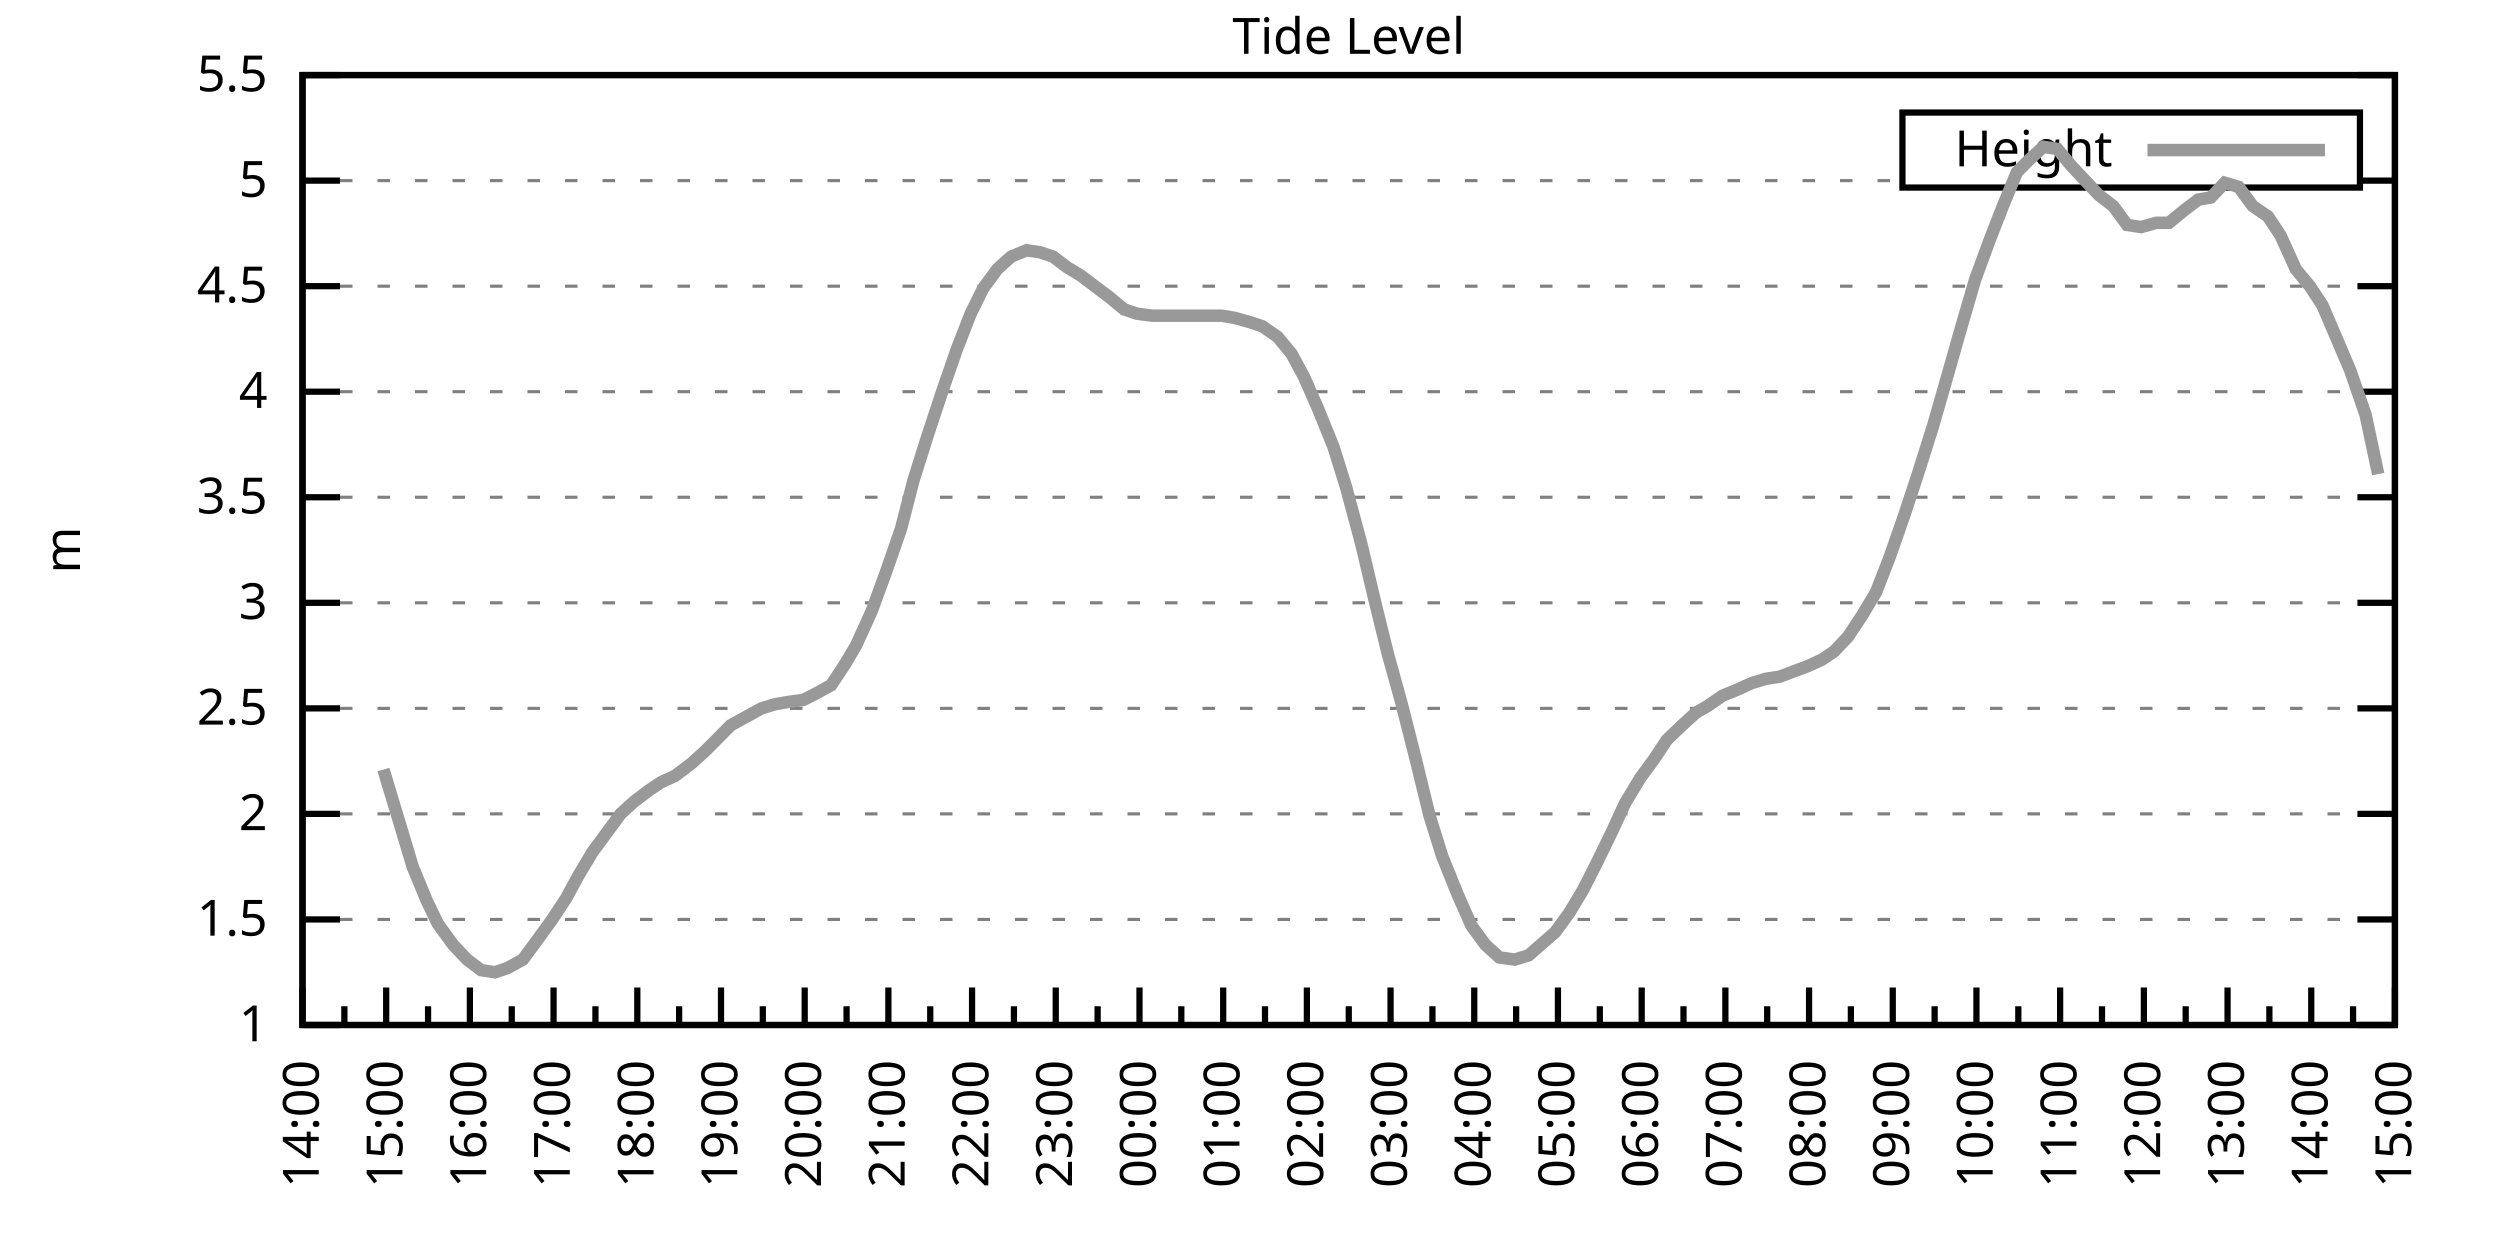
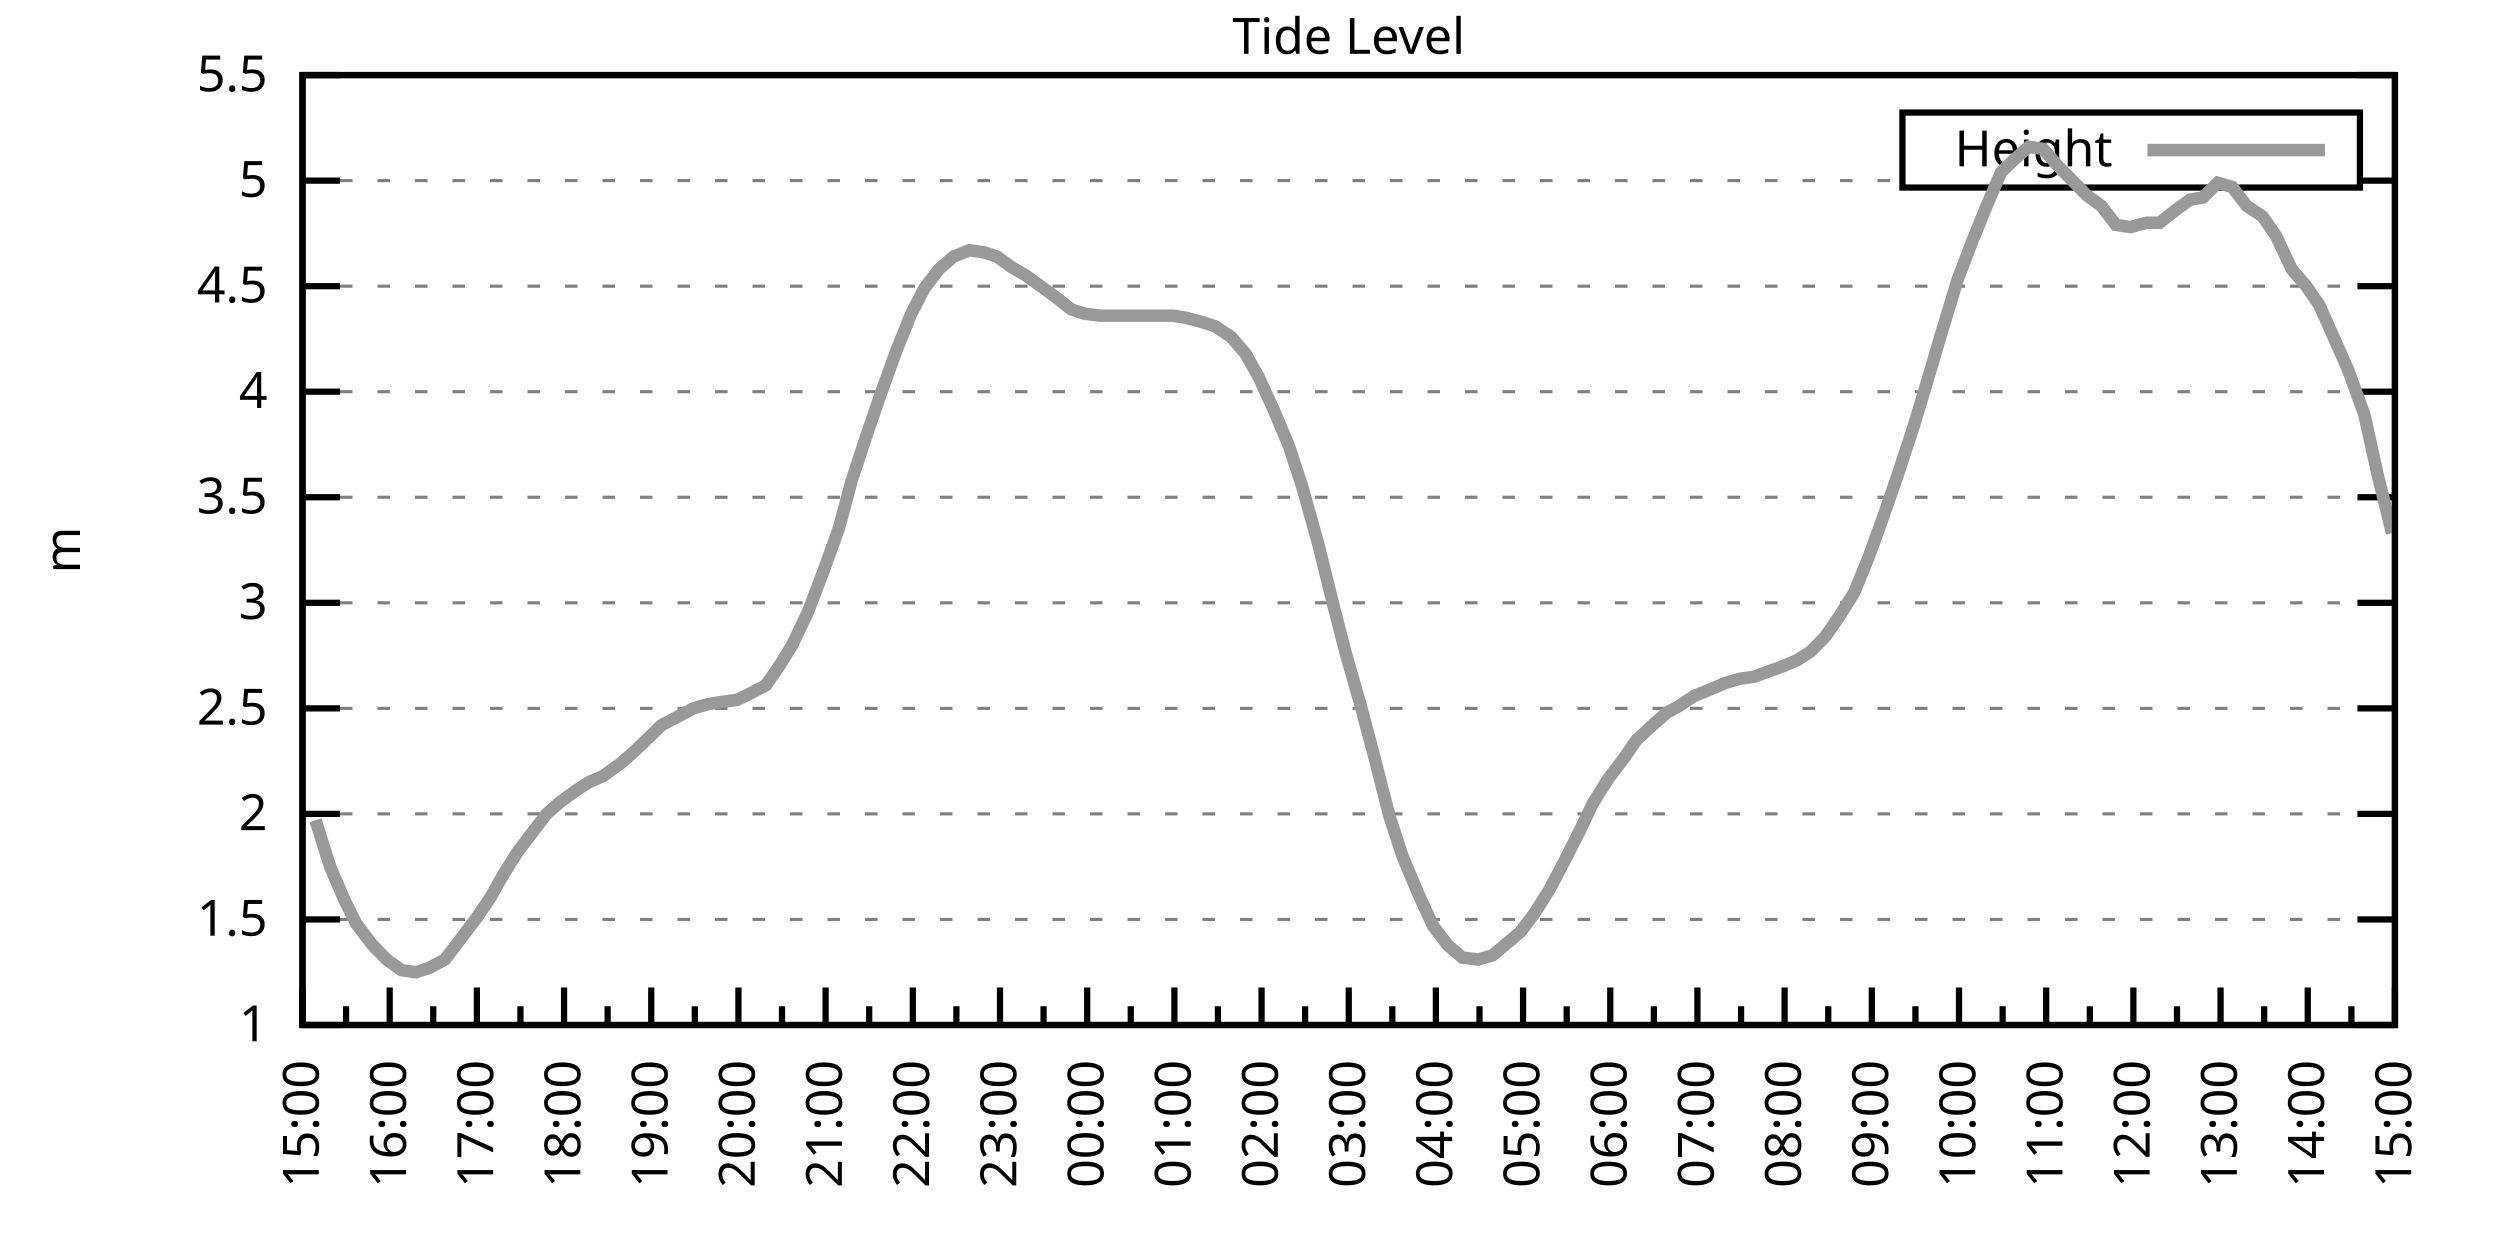
<svg xmlns="http://www.w3.org/2000/svg" xmlns:xlink="http://www.w3.org/1999/xlink" width="400" height="200" viewBox="0 0 400 200">
  <g id="gnuplot_canvas">
    <rect x="0" y="0" width="400" height="200" fill="none" />
    <defs>
      <circle id="gpDot" r="0.5" stroke-width="0.5" stroke="currentColor" />
      <path id="gpPt0" stroke-width="0.333" stroke="currentColor" d="M-1,0 h2 M0,-1 v2" />
      <path id="gpPt1" stroke-width="0.333" stroke="currentColor" d="M-1,-1 L1,1 M1,-1 L-1,1" />
      <path id="gpPt2" stroke-width="0.333" stroke="currentColor" d="M-1,0 L1,0 M0,-1 L0,1 M-1,-1 L1,1 M-1,1 L1,-1" />
      <rect id="gpPt3" stroke-width="0.333" stroke="currentColor" x="-1" y="-1" width="2" height="2" />
      <rect id="gpPt4" stroke-width="0.333" stroke="currentColor" fill="currentColor" x="-1" y="-1" width="2" height="2" />
      <circle id="gpPt5" stroke-width="0.333" stroke="currentColor" cx="0" cy="0" r="1" />
      <use xlink:href="#gpPt5" id="gpPt6" fill="currentColor" stroke="none" />
      <path id="gpPt7" stroke-width="0.333" stroke="currentColor" d="M0,-1.33 L-1.33,0.67 L1.33,0.67 z" />
      <use xlink:href="#gpPt7" id="gpPt8" fill="currentColor" stroke="none" />
      <use xlink:href="#gpPt7" id="gpPt9" stroke="currentColor" transform="rotate(180)" />
      <use xlink:href="#gpPt9" id="gpPt10" fill="currentColor" stroke="none" />
      <use xlink:href="#gpPt3" id="gpPt11" stroke="currentColor" transform="rotate(45)" />
      <use xlink:href="#gpPt11" id="gpPt12" fill="currentColor" stroke="none" />
      <path id="gpPt13" stroke-width="0.333" stroke="currentColor" d="M0,1.330 L1.265,0.411 L0.782,-1.067 L-0.782,-1.076 L-1.265,0.411 z" />
      <use xlink:href="#gpPt13" id="gpPt14" fill="currentColor" stroke="none" />
      <filter id="textbox" filterUnits="objectBoundingBox" x="0" y="0" height="1" width="1">
        <feFlood flood-color="white" flood-opacity="1" result="bgnd" />
        <feComposite in="SourceGraphic" in2="bgnd" operator="atop" />
      </filter>
      <filter id="greybox" filterUnits="objectBoundingBox" x="0" y="0" height="1" width="1">
        <feFlood flood-color="lightgrey" flood-opacity="1" result="grey" />
        <feComposite in="SourceGraphic" in2="grey" operator="atop" />
      </filter>
    </defs>
    <g fill="none" color="white" stroke="currentColor" stroke-width="1.00" stroke-linecap="butt" stroke-linejoin="miter">
</g>
    <g fill="none" color="black" stroke="currentColor" stroke-width="1.00" stroke-linecap="butt" stroke-linejoin="miter">
      <g stroke="none" shape-rendering="crispEdges">
        <polygon fill="rgb(255, 255, 255)" points="48.40,164.00 383.18,164.00 383.18,12.02 48.40,12.02 " />
      </g>
    </g>
    <g fill="none" color="black" stroke="currentColor" stroke-width="1.00" stroke-linecap="butt" stroke-linejoin="miter">
</g>
    <g fill="none" color="black" stroke="black" stroke-width="0.50" stroke-linecap="butt" stroke-linejoin="miter">
</g>
    <g fill="none" color="gray" stroke="currentColor" stroke-width="0.50" stroke-linecap="butt" stroke-linejoin="miter">
      <path stroke="gray" stroke-dasharray="2,4" class="gridline" d="M48.40,164.00 L383.19,164.00  " />
    </g>
    <g fill="none" color="gray" stroke="gray" stroke-width="1.00" stroke-linecap="butt" stroke-linejoin="miter">
</g>
    <g fill="none" color="black" stroke="currentColor" stroke-width="1.00" stroke-linecap="butt" stroke-linejoin="miter">
      <path stroke="black" d="M48.40,164.00 L54.40,164.00 M383.19,164.00 L377.19,164.00  " />
      <g transform="translate(42.80,166.60)" stroke="none" fill="black" font-family="Sans" font-size="8.00" text-anchor="end">
        <text>
          <tspan font-family="Sans"> 1</tspan>
        </text>
      </g>
    </g>
    <g fill="none" color="black" stroke="currentColor" stroke-width="1.00" stroke-linecap="butt" stroke-linejoin="miter">
</g>
    <g fill="none" color="black" stroke="black" stroke-width="0.50" stroke-linecap="butt" stroke-linejoin="miter">
</g>
    <g fill="none" color="gray" stroke="currentColor" stroke-width="0.50" stroke-linecap="butt" stroke-linejoin="miter">
      <path stroke="gray" stroke-dasharray="2,4" class="gridline" d="M48.40,147.11 L383.19,147.11  " />
    </g>
    <g fill="none" color="gray" stroke="gray" stroke-width="1.00" stroke-linecap="butt" stroke-linejoin="miter">
</g>
    <g fill="none" color="black" stroke="currentColor" stroke-width="1.00" stroke-linecap="butt" stroke-linejoin="miter">
      <path stroke="black" d="M48.40,147.11 L54.40,147.11 M383.19,147.11 L377.19,147.11  " />
      <g transform="translate(42.80,149.71)" stroke="none" fill="black" font-family="Sans" font-size="8.00" text-anchor="end">
        <text>
          <tspan font-family="Sans"> 1.5</tspan>
        </text>
      </g>
    </g>
    <g fill="none" color="black" stroke="currentColor" stroke-width="1.00" stroke-linecap="butt" stroke-linejoin="miter">
</g>
    <g fill="none" color="black" stroke="black" stroke-width="0.50" stroke-linecap="butt" stroke-linejoin="miter">
</g>
    <g fill="none" color="gray" stroke="currentColor" stroke-width="0.50" stroke-linecap="butt" stroke-linejoin="miter">
      <path stroke="gray" stroke-dasharray="2,4" class="gridline" d="M48.40,130.22 L383.19,130.22  " />
    </g>
    <g fill="none" color="gray" stroke="gray" stroke-width="1.00" stroke-linecap="butt" stroke-linejoin="miter">
</g>
    <g fill="none" color="black" stroke="currentColor" stroke-width="1.00" stroke-linecap="butt" stroke-linejoin="miter">
      <path stroke="black" d="M48.40,130.22 L54.40,130.22 M383.19,130.22 L377.19,130.22  " />
      <g transform="translate(42.80,132.82)" stroke="none" fill="black" font-family="Sans" font-size="8.00" text-anchor="end">
        <text>
          <tspan font-family="Sans"> 2</tspan>
        </text>
      </g>
    </g>
    <g fill="none" color="black" stroke="currentColor" stroke-width="1.00" stroke-linecap="butt" stroke-linejoin="miter">
</g>
    <g fill="none" color="black" stroke="black" stroke-width="0.50" stroke-linecap="butt" stroke-linejoin="miter">
</g>
    <g fill="none" color="gray" stroke="currentColor" stroke-width="0.50" stroke-linecap="butt" stroke-linejoin="miter">
      <path stroke="gray" stroke-dasharray="2,4" class="gridline" d="M48.40,113.34 L383.19,113.34  " />
    </g>
    <g fill="none" color="gray" stroke="gray" stroke-width="1.00" stroke-linecap="butt" stroke-linejoin="miter">
</g>
    <g fill="none" color="black" stroke="currentColor" stroke-width="1.00" stroke-linecap="butt" stroke-linejoin="miter">
      <path stroke="black" d="M48.40,113.34 L54.40,113.34 M383.19,113.34 L377.19,113.34  " />
      <g transform="translate(42.80,115.94)" stroke="none" fill="black" font-family="Sans" font-size="8.00" text-anchor="end">
        <text>
          <tspan font-family="Sans"> 2.5</tspan>
        </text>
      </g>
    </g>
    <g fill="none" color="black" stroke="currentColor" stroke-width="1.00" stroke-linecap="butt" stroke-linejoin="miter">
</g>
    <g fill="none" color="black" stroke="black" stroke-width="0.50" stroke-linecap="butt" stroke-linejoin="miter">
</g>
    <g fill="none" color="gray" stroke="currentColor" stroke-width="0.50" stroke-linecap="butt" stroke-linejoin="miter">
      <path stroke="gray" stroke-dasharray="2,4" class="gridline" d="M48.40,96.45 L383.19,96.45  " />
    </g>
    <g fill="none" color="gray" stroke="gray" stroke-width="1.00" stroke-linecap="butt" stroke-linejoin="miter">
</g>
    <g fill="none" color="black" stroke="currentColor" stroke-width="1.00" stroke-linecap="butt" stroke-linejoin="miter">
      <path stroke="black" d="M48.40,96.45 L54.40,96.45 M383.19,96.45 L377.19,96.45  " />
      <g transform="translate(42.80,99.05)" stroke="none" fill="black" font-family="Sans" font-size="8.00" text-anchor="end">
        <text>
          <tspan font-family="Sans"> 3</tspan>
        </text>
      </g>
    </g>
    <g fill="none" color="black" stroke="currentColor" stroke-width="1.00" stroke-linecap="butt" stroke-linejoin="miter">
</g>
    <g fill="none" color="black" stroke="black" stroke-width="0.50" stroke-linecap="butt" stroke-linejoin="miter">
</g>
    <g fill="none" color="gray" stroke="currentColor" stroke-width="0.50" stroke-linecap="butt" stroke-linejoin="miter">
      <path stroke="gray" stroke-dasharray="2,4" class="gridline" d="M48.40,79.56 L383.19,79.56  " />
    </g>
    <g fill="none" color="gray" stroke="gray" stroke-width="1.00" stroke-linecap="butt" stroke-linejoin="miter">
</g>
    <g fill="none" color="black" stroke="currentColor" stroke-width="1.00" stroke-linecap="butt" stroke-linejoin="miter">
      <path stroke="black" d="M48.40,79.56 L54.40,79.56 M383.19,79.56 L377.19,79.56  " />
      <g transform="translate(42.80,82.16)" stroke="none" fill="black" font-family="Sans" font-size="8.00" text-anchor="end">
        <text>
          <tspan font-family="Sans"> 3.5</tspan>
        </text>
      </g>
    </g>
    <g fill="none" color="black" stroke="currentColor" stroke-width="1.00" stroke-linecap="butt" stroke-linejoin="miter">
</g>
    <g fill="none" color="black" stroke="black" stroke-width="0.50" stroke-linecap="butt" stroke-linejoin="miter">
</g>
    <g fill="none" color="gray" stroke="currentColor" stroke-width="0.50" stroke-linecap="butt" stroke-linejoin="miter">
      <path stroke="gray" stroke-dasharray="2,4" class="gridline" d="M48.40,62.67 L383.19,62.67  " />
    </g>
    <g fill="none" color="gray" stroke="gray" stroke-width="1.00" stroke-linecap="butt" stroke-linejoin="miter">
</g>
    <g fill="none" color="black" stroke="currentColor" stroke-width="1.00" stroke-linecap="butt" stroke-linejoin="miter">
      <path stroke="black" d="M48.40,62.67 L54.40,62.67 M383.19,62.67 L377.19,62.67  " />
      <g transform="translate(42.80,65.27)" stroke="none" fill="black" font-family="Sans" font-size="8.00" text-anchor="end">
        <text>
          <tspan font-family="Sans"> 4</tspan>
        </text>
      </g>
    </g>
    <g fill="none" color="black" stroke="currentColor" stroke-width="1.00" stroke-linecap="butt" stroke-linejoin="miter">
</g>
    <g fill="none" color="black" stroke="black" stroke-width="0.50" stroke-linecap="butt" stroke-linejoin="miter">
</g>
    <g fill="none" color="gray" stroke="currentColor" stroke-width="0.50" stroke-linecap="butt" stroke-linejoin="miter">
      <path stroke="gray" stroke-dasharray="2,4" class="gridline" d="M48.40,45.79 L383.19,45.79  " />
    </g>
    <g fill="none" color="gray" stroke="gray" stroke-width="1.00" stroke-linecap="butt" stroke-linejoin="miter">
</g>
    <g fill="none" color="black" stroke="currentColor" stroke-width="1.00" stroke-linecap="butt" stroke-linejoin="miter">
      <path stroke="black" d="M48.40,45.79 L54.40,45.79 M383.19,45.79 L377.19,45.79  " />
      <g transform="translate(42.80,48.39)" stroke="none" fill="black" font-family="Sans" font-size="8.00" text-anchor="end">
        <text>
          <tspan font-family="Sans"> 4.5</tspan>
        </text>
      </g>
    </g>
    <g fill="none" color="black" stroke="currentColor" stroke-width="1.00" stroke-linecap="butt" stroke-linejoin="miter">
</g>
    <g fill="none" color="black" stroke="black" stroke-width="0.50" stroke-linecap="butt" stroke-linejoin="miter">
</g>
    <g fill="none" color="gray" stroke="currentColor" stroke-width="0.50" stroke-linecap="butt" stroke-linejoin="miter">
      <path stroke="gray" stroke-dasharray="2,4" class="gridline" d="M48.40,28.90 L304.39,28.90 M377.59,28.90 L383.19,28.90  " />
    </g>
    <g fill="none" color="gray" stroke="gray" stroke-width="1.00" stroke-linecap="butt" stroke-linejoin="miter">
</g>
    <g fill="none" color="black" stroke="currentColor" stroke-width="1.00" stroke-linecap="butt" stroke-linejoin="miter">
      <path stroke="black" d="M48.40,28.90 L54.40,28.90 M383.19,28.90 L377.19,28.90  " />
      <g transform="translate(42.80,31.50)" stroke="none" fill="black" font-family="Sans" font-size="8.00" text-anchor="end">
        <text>
          <tspan font-family="Sans"> 5</tspan>
        </text>
      </g>
    </g>
    <g fill="none" color="black" stroke="currentColor" stroke-width="1.00" stroke-linecap="butt" stroke-linejoin="miter">
</g>
    <g fill="none" color="black" stroke="black" stroke-width="0.50" stroke-linecap="butt" stroke-linejoin="miter">
</g>
    <g fill="none" color="gray" stroke="currentColor" stroke-width="0.50" stroke-linecap="butt" stroke-linejoin="miter">
      <path stroke="gray" stroke-dasharray="2,4" class="gridline" d="M48.40,12.01 L383.19,12.01  " />
    </g>
    <g fill="none" color="gray" stroke="gray" stroke-width="1.00" stroke-linecap="butt" stroke-linejoin="miter">
</g>
    <g fill="none" color="black" stroke="currentColor" stroke-width="1.00" stroke-linecap="butt" stroke-linejoin="miter">
      <path stroke="black" d="M48.40,12.01 L54.40,12.01 M383.19,12.01 L377.19,12.01  " />
      <g transform="translate(42.80,14.61)" stroke="none" fill="black" font-family="Sans" font-size="8.00" text-anchor="end">
        <text>
          <tspan font-family="Sans"> 5.5</tspan>
        </text>
      </g>
    </g>
    <g fill="none" color="black" stroke="currentColor" stroke-width="1.00" stroke-linecap="butt" stroke-linejoin="miter">
      <path stroke="black" d="M48.40,164.00 L48.40,158.00  " />
      <g transform="translate(51.00,169.60) rotate(270)" stroke="none" fill="black" font-family="Sans" font-size="8.00" text-anchor="end">
        <text>
+           <tspan font-family="Sans">15:00</tspan>
+         </text>
+       </g>
+     </g>
+     <g fill="none" color="black" stroke="currentColor" stroke-width="1.00" stroke-linecap="butt" stroke-linejoin="miter">
+       <path stroke="black" d="M55.37,164.00 L55.37,161.00 M62.35,164.00 L62.35,158.00  " />
+       <g transform="translate(64.95,169.60) rotate(270)" stroke="none" fill="black" font-family="Sans" font-size="8.00" text-anchor="end">
+         <text>
+           <tspan font-family="Sans">16:00</tspan>
+         </text>
+       </g>
+     </g>
+     <g fill="none" color="black" stroke="currentColor" stroke-width="1.00" stroke-linecap="butt" stroke-linejoin="miter">
+       <path stroke="black" d="M69.32,164.00 L69.32,161.00 M76.30,164.00 L76.30,158.00  " />
+       <g transform="translate(78.90,169.60) rotate(270)" stroke="none" fill="black" font-family="Sans" font-size="8.00" text-anchor="end">
+         <text>
+           <tspan font-family="Sans">17:00</tspan>
+         </text>
+       </g>
+     </g>
+     <g fill="none" color="black" stroke="currentColor" stroke-width="1.00" stroke-linecap="butt" stroke-linejoin="miter">
+       <path stroke="black" d="M83.27,164.00 L83.27,161.00 M90.25,164.00 L90.25,158.00  " />
+       <g transform="translate(92.85,169.60) rotate(270)" stroke="none" fill="black" font-family="Sans" font-size="8.00" text-anchor="end">
+         <text>
+           <tspan font-family="Sans">18:00</tspan>
+         </text>
+       </g>
+     </g>
+     <g fill="none" color="black" stroke="currentColor" stroke-width="1.00" stroke-linecap="butt" stroke-linejoin="miter">
+       <path stroke="black" d="M97.22,164.00 L97.22,161.00 M104.20,164.00 L104.20,158.00  " />
+       <g transform="translate(106.80,169.60) rotate(270)" stroke="none" fill="black" font-family="Sans" font-size="8.00" text-anchor="end">
+         <text>
+           <tspan font-family="Sans">19:00</tspan>
+         </text>
+       </g>
+     </g>
+     <g fill="none" color="black" stroke="currentColor" stroke-width="1.00" stroke-linecap="butt" stroke-linejoin="miter">
+       <path stroke="black" d="M111.17,164.00 L111.17,161.00 M118.15,164.00 L118.15,158.00  " />
+       <g transform="translate(120.75,169.60) rotate(270)" stroke="none" fill="black" font-family="Sans" font-size="8.00" text-anchor="end">
+         <text>
+           <tspan font-family="Sans">20:00</tspan>
+         </text>
+       </g>
+     </g>
+     <g fill="none" color="black" stroke="currentColor" stroke-width="1.00" stroke-linecap="butt" stroke-linejoin="miter">
+       <path stroke="black" d="M125.12,164.00 L125.12,161.00 M132.10,164.00 L132.10,158.00  " />
+       <g transform="translate(134.70,169.60) rotate(270)" stroke="none" fill="black" font-family="Sans" font-size="8.00" text-anchor="end">
+         <text>
+           <tspan font-family="Sans">21:00</tspan>
+         </text>
+       </g>
+     </g>
+     <g fill="none" color="black" stroke="currentColor" stroke-width="1.00" stroke-linecap="butt" stroke-linejoin="miter">
+       <path stroke="black" d="M139.07,164.00 L139.07,161.00 M146.05,164.00 L146.05,158.00  " />
+       <g transform="translate(148.65,169.60) rotate(270)" stroke="none" fill="black" font-family="Sans" font-size="8.00" text-anchor="end">
+         <text>
+           <tspan font-family="Sans">22:00</tspan>
+         </text>
+       </g>
+     </g>
+     <g fill="none" color="black" stroke="currentColor" stroke-width="1.00" stroke-linecap="butt" stroke-linejoin="miter">
+       <path stroke="black" d="M153.02,164.00 L153.02,161.00 M160.00,164.00 L160.00,158.00  " />
+       <g transform="translate(162.60,169.60) rotate(270)" stroke="none" fill="black" font-family="Sans" font-size="8.00" text-anchor="end">
+         <text>
+           <tspan font-family="Sans">23:00</tspan>
+         </text>
+       </g>
+     </g>
+     <g fill="none" color="black" stroke="currentColor" stroke-width="1.00" stroke-linecap="butt" stroke-linejoin="miter">
+       <path stroke="black" d="M166.97,164.00 L166.97,161.00 M173.95,164.00 L173.95,158.00  " />
+       <g transform="translate(176.55,169.60) rotate(270)" stroke="none" fill="black" font-family="Sans" font-size="8.00" text-anchor="end">
+         <text>
+           <tspan font-family="Sans">00:00</tspan>
+         </text>
+       </g>
+     </g>
+     <g fill="none" color="black" stroke="currentColor" stroke-width="1.00" stroke-linecap="butt" stroke-linejoin="miter">
+       <path stroke="black" d="M180.92,164.00 L180.92,161.00 M187.90,164.00 L187.90,158.00  " />
+       <g transform="translate(190.50,169.60) rotate(270)" stroke="none" fill="black" font-family="Sans" font-size="8.00" text-anchor="end">
+         <text>
+           <tspan font-family="Sans">01:00</tspan>
+         </text>
+       </g>
+     </g>
+     <g fill="none" color="black" stroke="currentColor" stroke-width="1.00" stroke-linecap="butt" stroke-linejoin="miter">
+       <path stroke="black" d="M194.87,164.00 L194.87,161.00 M201.85,164.00 L201.85,158.00  " />
+       <g transform="translate(204.45,169.60) rotate(270)" stroke="none" fill="black" font-family="Sans" font-size="8.00" text-anchor="end">
+         <text>
+           <tspan font-family="Sans">02:00</tspan>
+         </text>
+       </g>
+     </g>
+     <g fill="none" color="black" stroke="currentColor" stroke-width="1.00" stroke-linecap="butt" stroke-linejoin="miter">
+       <path stroke="black" d="M208.82,164.00 L208.82,161.00 M215.80,164.00 L215.80,158.00  " />
+       <g transform="translate(218.40,169.60) rotate(270)" stroke="none" fill="black" font-family="Sans" font-size="8.00" text-anchor="end">
+         <text>
+           <tspan font-family="Sans">03:00</tspan>
+         </text>
+       </g>
+     </g>
+     <g fill="none" color="black" stroke="currentColor" stroke-width="1.00" stroke-linecap="butt" stroke-linejoin="miter">
+       <path stroke="black" d="M222.77,164.00 L222.77,161.00 M229.74,164.00 L229.74,158.00  " />
+       <g transform="translate(232.34,169.60) rotate(270)" stroke="none" fill="black" font-family="Sans" font-size="8.00" text-anchor="end">
+         <text>
+           <tspan font-family="Sans">04:00</tspan>
+         </text>
+       </g>
+     </g>
+     <g fill="none" color="black" stroke="currentColor" stroke-width="1.00" stroke-linecap="butt" stroke-linejoin="miter">
+       <path stroke="black" d="M236.72,164.00 L236.72,161.00 M243.69,164.00 L243.69,158.00  " />
+       <g transform="translate(246.29,169.60) rotate(270)" stroke="none" fill="black" font-family="Sans" font-size="8.00" text-anchor="end">
+         <text>
+           <tspan font-family="Sans">05:00</tspan>
+         </text>
+       </g>
+     </g>
+     <g fill="none" color="black" stroke="currentColor" stroke-width="1.00" stroke-linecap="butt" stroke-linejoin="miter">
+       <path stroke="black" d="M250.67,164.00 L250.67,161.00 M257.64,164.00 L257.64,158.00  " />
+       <g transform="translate(260.24,169.60) rotate(270)" stroke="none" fill="black" font-family="Sans" font-size="8.00" text-anchor="end">
+         <text>
+           <tspan font-family="Sans">06:00</tspan>
+         </text>
+       </g>
+     </g>
+     <g fill="none" color="black" stroke="currentColor" stroke-width="1.00" stroke-linecap="butt" stroke-linejoin="miter">
+       <path stroke="black" d="M264.62,164.00 L264.62,161.00 M271.59,164.00 L271.59,158.00  " />
+       <g transform="translate(274.19,169.60) rotate(270)" stroke="none" fill="black" font-family="Sans" font-size="8.00" text-anchor="end">
+         <text>
+           <tspan font-family="Sans">07:00</tspan>
+         </text>
+       </g>
+     </g>
+     <g fill="none" color="black" stroke="currentColor" stroke-width="1.00" stroke-linecap="butt" stroke-linejoin="miter">
+       <path stroke="black" d="M278.57,164.00 L278.57,161.00 M285.54,164.00 L285.54,158.00  " />
+       <g transform="translate(288.14,169.60) rotate(270)" stroke="none" fill="black" font-family="Sans" font-size="8.00" text-anchor="end">
+         <text>
+           <tspan font-family="Sans">08:00</tspan>
+         </text>
+       </g>
+     </g>
+     <g fill="none" color="black" stroke="currentColor" stroke-width="1.00" stroke-linecap="butt" stroke-linejoin="miter">
+       <path stroke="black" d="M292.52,164.00 L292.52,161.00 M299.49,164.00 L299.49,158.00  " />
+       <g transform="translate(302.09,169.60) rotate(270)" stroke="none" fill="black" font-family="Sans" font-size="8.00" text-anchor="end">
+         <text>
+           <tspan font-family="Sans">09:00</tspan>
+         </text>
+       </g>
+     </g>
+     <g fill="none" color="black" stroke="currentColor" stroke-width="1.00" stroke-linecap="butt" stroke-linejoin="miter">
+       <path stroke="black" d="M306.47,164.00 L306.47,161.00 M313.44,164.00 L313.44,158.00  " />
+       <g transform="translate(316.04,169.60) rotate(270)" stroke="none" fill="black" font-family="Sans" font-size="8.00" text-anchor="end">
+         <text>
+           <tspan font-family="Sans">10:00</tspan>
+         </text>
+       </g>
+     </g>
+     <g fill="none" color="black" stroke="currentColor" stroke-width="1.00" stroke-linecap="butt" stroke-linejoin="miter">
+       <path stroke="black" d="M320.42,164.00 L320.42,161.00 M327.39,164.00 L327.39,158.00  " />
+       <g transform="translate(329.99,169.60) rotate(270)" stroke="none" fill="black" font-family="Sans" font-size="8.00" text-anchor="end">
+         <text>
+           <tspan font-family="Sans">11:00</tspan>
+         </text>
+       </g>
+     </g>
+     <g fill="none" color="black" stroke="currentColor" stroke-width="1.00" stroke-linecap="butt" stroke-linejoin="miter">
+       <path stroke="black" d="M334.37,164.00 L334.37,161.00 M341.34,164.00 L341.34,158.00  " />
+       <g transform="translate(343.94,169.60) rotate(270)" stroke="none" fill="black" font-family="Sans" font-size="8.00" text-anchor="end">
+         <text>
+           <tspan font-family="Sans">12:00</tspan>
+         </text>
+       </g>
+     </g>
+     <g fill="none" color="black" stroke="currentColor" stroke-width="1.00" stroke-linecap="butt" stroke-linejoin="miter">
+       <path stroke="black" d="M348.32,164.00 L348.32,161.00 M355.29,164.00 L355.29,158.00  " />
+       <g transform="translate(357.89,169.60) rotate(270)" stroke="none" fill="black" font-family="Sans" font-size="8.00" text-anchor="end">
+         <text>
+           <tspan font-family="Sans">13:00</tspan>
+         </text>
+       </g>
+     </g>
+     <g fill="none" color="black" stroke="currentColor" stroke-width="1.00" stroke-linecap="butt" stroke-linejoin="miter">
+       <path stroke="black" d="M362.27,164.00 L362.27,161.00 M369.24,164.00 L369.24,158.00  " />
+       <g transform="translate(371.84,169.60) rotate(270)" stroke="none" fill="black" font-family="Sans" font-size="8.00" text-anchor="end">
+         <text>
          <tspan font-family="Sans">14:00</tspan>
        </text>
      </g>
    </g>
    <g fill="none" color="black" stroke="currentColor" stroke-width="1.00" stroke-linecap="butt" stroke-linejoin="miter">
-       <path stroke="black" d="M55.10,164.00 L55.10,161.00 M61.79,164.00 L61.79,158.00  " />
-       <g transform="translate(64.39,169.60) rotate(270)" stroke="none" fill="black" font-family="Sans" font-size="8.00" text-anchor="end">
-         <text>
-           <tspan font-family="Sans">15:00</tspan>
-         </text>
-       </g>
-     </g>
-     <g fill="none" color="black" stroke="currentColor" stroke-width="1.00" stroke-linecap="butt" stroke-linejoin="miter">
-       <path stroke="black" d="M68.49,164.00 L68.49,161.00 M75.18,164.00 L75.18,158.00  " />
-       <g transform="translate(77.78,169.60) rotate(270)" stroke="none" fill="black" font-family="Sans" font-size="8.00" text-anchor="end">
-         <text>
-           <tspan font-family="Sans">16:00</tspan>
-         </text>
-       </g>
-     </g>
-     <g fill="none" color="black" stroke="currentColor" stroke-width="1.00" stroke-linecap="butt" stroke-linejoin="miter">
-       <path stroke="black" d="M81.88,164.00 L81.88,161.00 M88.57,164.00 L88.57,158.00  " />
-       <g transform="translate(91.17,169.60) rotate(270)" stroke="none" fill="black" font-family="Sans" font-size="8.00" text-anchor="end">
-         <text>
-           <tspan font-family="Sans">17:00</tspan>
-         </text>
-       </g>
-     </g>
-     <g fill="none" color="black" stroke="currentColor" stroke-width="1.00" stroke-linecap="butt" stroke-linejoin="miter">
-       <path stroke="black" d="M95.27,164.00 L95.27,161.00 M101.97,164.00 L101.97,158.00  " />
-       <g transform="translate(104.57,169.60) rotate(270)" stroke="none" fill="black" font-family="Sans" font-size="8.00" text-anchor="end">
-         <text>
-           <tspan font-family="Sans">18:00</tspan>
-         </text>
-       </g>
-     </g>
-     <g fill="none" color="black" stroke="currentColor" stroke-width="1.00" stroke-linecap="butt" stroke-linejoin="miter">
-       <path stroke="black" d="M108.66,164.00 L108.66,161.00 M115.36,164.00 L115.36,158.00  " />
-       <g transform="translate(117.96,169.60) rotate(270)" stroke="none" fill="black" font-family="Sans" font-size="8.00" text-anchor="end">
-         <text>
-           <tspan font-family="Sans">19:00</tspan>
-         </text>
-       </g>
-     </g>
-     <g fill="none" color="black" stroke="currentColor" stroke-width="1.00" stroke-linecap="butt" stroke-linejoin="miter">
-       <path stroke="black" d="M122.05,164.00 L122.05,161.00 M128.75,164.00 L128.75,158.00  " />
-       <g transform="translate(131.35,169.60) rotate(270)" stroke="none" fill="black" font-family="Sans" font-size="8.00" text-anchor="end">
-         <text>
-           <tspan font-family="Sans">20:00</tspan>
-         </text>
-       </g>
-     </g>
-     <g fill="none" color="black" stroke="currentColor" stroke-width="1.00" stroke-linecap="butt" stroke-linejoin="miter">
-       <path stroke="black" d="M135.45,164.00 L135.45,161.00 M142.14,164.00 L142.14,158.00  " />
-       <g transform="translate(144.74,169.60) rotate(270)" stroke="none" fill="black" font-family="Sans" font-size="8.00" text-anchor="end">
-         <text>
-           <tspan font-family="Sans">21:00</tspan>
-         </text>
-       </g>
-     </g>
-     <g fill="none" color="black" stroke="currentColor" stroke-width="1.00" stroke-linecap="butt" stroke-linejoin="miter">
-       <path stroke="black" d="M148.84,164.00 L148.84,161.00 M155.53,164.00 L155.53,158.00  " />
-       <g transform="translate(158.13,169.60) rotate(270)" stroke="none" fill="black" font-family="Sans" font-size="8.00" text-anchor="end">
-         <text>
-           <tspan font-family="Sans">22:00</tspan>
-         </text>
-       </g>
-     </g>
-     <g fill="none" color="black" stroke="currentColor" stroke-width="1.00" stroke-linecap="butt" stroke-linejoin="miter">
-       <path stroke="black" d="M162.23,164.00 L162.23,161.00 M168.92,164.00 L168.92,158.00  " />
-       <g transform="translate(171.52,169.60) rotate(270)" stroke="none" fill="black" font-family="Sans" font-size="8.00" text-anchor="end">
-         <text>
-           <tspan font-family="Sans">23:00</tspan>
-         </text>
-       </g>
-     </g>
-     <g fill="none" color="black" stroke="currentColor" stroke-width="1.00" stroke-linecap="butt" stroke-linejoin="miter">
-       <path stroke="black" d="M175.62,164.00 L175.62,161.00 M182.32,164.00 L182.32,158.00  " />
-       <g transform="translate(184.92,169.60) rotate(270)" stroke="none" fill="black" font-family="Sans" font-size="8.00" text-anchor="end">
-         <text>
-           <tspan font-family="Sans">00:00</tspan>
-         </text>
-       </g>
-     </g>
-     <g fill="none" color="black" stroke="currentColor" stroke-width="1.00" stroke-linecap="butt" stroke-linejoin="miter">
-       <path stroke="black" d="M189.01,164.00 L189.01,161.00 M195.71,164.00 L195.71,158.00  " />
-       <g transform="translate(198.31,169.60) rotate(270)" stroke="none" fill="black" font-family="Sans" font-size="8.00" text-anchor="end">
-         <text>
-           <tspan font-family="Sans">01:00</tspan>
-         </text>
-       </g>
-     </g>
-     <g fill="none" color="black" stroke="currentColor" stroke-width="1.00" stroke-linecap="butt" stroke-linejoin="miter">
-       <path stroke="black" d="M202.40,164.00 L202.40,161.00 M209.10,164.00 L209.10,158.00  " />
-       <g transform="translate(211.70,169.60) rotate(270)" stroke="none" fill="black" font-family="Sans" font-size="8.00" text-anchor="end">
-         <text>
-           <tspan font-family="Sans">02:00</tspan>
-         </text>
-       </g>
-     </g>
-     <g fill="none" color="black" stroke="currentColor" stroke-width="1.00" stroke-linecap="butt" stroke-linejoin="miter">
-       <path stroke="black" d="M215.80,164.00 L215.80,161.00 M222.49,164.00 L222.49,158.00  " />
-       <g transform="translate(225.09,169.60) rotate(270)" stroke="none" fill="black" font-family="Sans" font-size="8.00" text-anchor="end">
-         <text>
-           <tspan font-family="Sans">03:00</tspan>
-         </text>
-       </g>
-     </g>
-     <g fill="none" color="black" stroke="currentColor" stroke-width="1.00" stroke-linecap="butt" stroke-linejoin="miter">
-       <path stroke="black" d="M229.19,164.00 L229.19,161.00 M235.88,164.00 L235.88,158.00  " />
-       <g transform="translate(238.48,169.60) rotate(270)" stroke="none" fill="black" font-family="Sans" font-size="8.00" text-anchor="end">
-         <text>
-           <tspan font-family="Sans">04:00</tspan>
-         </text>
-       </g>
-     </g>
-     <g fill="none" color="black" stroke="currentColor" stroke-width="1.00" stroke-linecap="butt" stroke-linejoin="miter">
-       <path stroke="black" d="M242.58,164.00 L242.58,161.00 M249.27,164.00 L249.27,158.00  " />
-       <g transform="translate(251.87,169.60) rotate(270)" stroke="none" fill="black" font-family="Sans" font-size="8.00" text-anchor="end">
-         <text>
-           <tspan font-family="Sans">05:00</tspan>
-         </text>
-       </g>
-     </g>
-     <g fill="none" color="black" stroke="currentColor" stroke-width="1.00" stroke-linecap="butt" stroke-linejoin="miter">
-       <path stroke="black" d="M255.97,164.00 L255.97,161.00 M262.67,164.00 L262.67,158.00  " />
-       <g transform="translate(265.27,169.60) rotate(270)" stroke="none" fill="black" font-family="Sans" font-size="8.00" text-anchor="end">
-         <text>
-           <tspan font-family="Sans">06:00</tspan>
-         </text>
-       </g>
-     </g>
-     <g fill="none" color="black" stroke="currentColor" stroke-width="1.00" stroke-linecap="butt" stroke-linejoin="miter">
-       <path stroke="black" d="M269.36,164.00 L269.36,161.00 M276.06,164.00 L276.06,158.00  " />
-       <g transform="translate(278.66,169.60) rotate(270)" stroke="none" fill="black" font-family="Sans" font-size="8.00" text-anchor="end">
-         <text>
-           <tspan font-family="Sans">07:00</tspan>
-         </text>
-       </g>
-     </g>
-     <g fill="none" color="black" stroke="currentColor" stroke-width="1.00" stroke-linecap="butt" stroke-linejoin="miter">
-       <path stroke="black" d="M282.75,164.00 L282.75,161.00 M289.45,164.00 L289.45,158.00  " />
-       <g transform="translate(292.05,169.60) rotate(270)" stroke="none" fill="black" font-family="Sans" font-size="8.00" text-anchor="end">
-         <text>
-           <tspan font-family="Sans">08:00</tspan>
-         </text>
-       </g>
-     </g>
-     <g fill="none" color="black" stroke="currentColor" stroke-width="1.00" stroke-linecap="butt" stroke-linejoin="miter">
-       <path stroke="black" d="M296.14,164.00 L296.14,161.00 M302.84,164.00 L302.84,158.00  " />
-       <g transform="translate(305.44,169.60) rotate(270)" stroke="none" fill="black" font-family="Sans" font-size="8.00" text-anchor="end">
-         <text>
-           <tspan font-family="Sans">09:00</tspan>
-         </text>
-       </g>
-     </g>
-     <g fill="none" color="black" stroke="currentColor" stroke-width="1.00" stroke-linecap="butt" stroke-linejoin="miter">
-       <path stroke="black" d="M309.54,164.00 L309.54,161.00 M316.23,164.00 L316.23,158.00  " />
-       <g transform="translate(318.83,169.60) rotate(270)" stroke="none" fill="black" font-family="Sans" font-size="8.00" text-anchor="end">
-         <text>
-           <tspan font-family="Sans">10:00</tspan>
-         </text>
-       </g>
-     </g>
-     <g fill="none" color="black" stroke="currentColor" stroke-width="1.00" stroke-linecap="butt" stroke-linejoin="miter">
-       <path stroke="black" d="M322.93,164.00 L322.93,161.00 M329.62,164.00 L329.62,158.00  " />
-       <g transform="translate(332.22,169.60) rotate(270)" stroke="none" fill="black" font-family="Sans" font-size="8.00" text-anchor="end">
-         <text>
-           <tspan font-family="Sans">11:00</tspan>
-         </text>
-       </g>
-     </g>
-     <g fill="none" color="black" stroke="currentColor" stroke-width="1.00" stroke-linecap="butt" stroke-linejoin="miter">
-       <path stroke="black" d="M336.32,164.00 L336.32,161.00 M343.02,164.00 L343.02,158.00  " />
-       <g transform="translate(345.62,169.60) rotate(270)" stroke="none" fill="black" font-family="Sans" font-size="8.00" text-anchor="end">
-         <text>
-           <tspan font-family="Sans">12:00</tspan>
-         </text>
-       </g>
-     </g>
-     <g fill="none" color="black" stroke="currentColor" stroke-width="1.00" stroke-linecap="butt" stroke-linejoin="miter">
-       <path stroke="black" d="M349.71,164.00 L349.71,161.00 M356.41,164.00 L356.41,158.00  " />
-       <g transform="translate(359.01,169.60) rotate(270)" stroke="none" fill="black" font-family="Sans" font-size="8.00" text-anchor="end">
-         <text>
-           <tspan font-family="Sans">13:00</tspan>
-         </text>
-       </g>
-     </g>
-     <g fill="none" color="black" stroke="currentColor" stroke-width="1.00" stroke-linecap="butt" stroke-linejoin="miter">
-       <path stroke="black" d="M363.10,164.00 L363.10,161.00 M369.80,164.00 L369.80,158.00  " />
-       <g transform="translate(372.40,169.60) rotate(270)" stroke="none" fill="black" font-family="Sans" font-size="8.00" text-anchor="end">
-         <text>
-           <tspan font-family="Sans">14:00</tspan>
-         </text>
-       </g>
-     </g>
-     <g fill="none" color="black" stroke="currentColor" stroke-width="1.00" stroke-linecap="butt" stroke-linejoin="miter">
-       <path stroke="black" d="M376.49,164.00 L376.49,161.00 M383.19,164.00 L383.19,158.00  " />
+       <path stroke="black" d="M376.22,164.00 L376.22,161.00 M383.19,164.00 L383.19,158.00  " />
      <g transform="translate(385.79,169.60) rotate(270)" stroke="none" fill="black" font-family="Sans" font-size="8.00" text-anchor="end">
        <text>
          <tspan font-family="Sans">15:00</tspan>
        </text>
      </g>
    </g>
    <g fill="none" color="black" stroke="currentColor" stroke-width="1.00" stroke-linecap="butt" stroke-linejoin="miter">
</g>
    <g fill="none" color="black" stroke="currentColor" stroke-width="1.00" stroke-linecap="butt" stroke-linejoin="miter">
      <path stroke="black" d="M48.40,12.01 L48.40,164.00 L383.19,164.00 L383.19,12.01 L48.40,12.01 Z  " />
    </g>
    <g fill="none" color="black" stroke="currentColor" stroke-width="1.00" stroke-linecap="butt" stroke-linejoin="miter">
      <g transform="translate(12.80,88.01) rotate(270)" stroke="none" fill="black" font-family="Sans" font-size="8.00" text-anchor="middle">
        <text>
          <tspan font-family="Sans">m</tspan>
        </text>
      </g>
    </g>
    <g fill="none" color="black" stroke="currentColor" stroke-width="1.00" stroke-linecap="butt" stroke-linejoin="miter">
</g>
    <g fill="none" color="black" stroke="currentColor" stroke-width="1.00" stroke-linecap="butt" stroke-linejoin="miter">
      <path stroke="black" d="M304.39,30.01 L304.39,18.01 L377.59,18.01 L377.59,30.01 L304.39,30.01 Z  " />
    </g>
    <g id="Tide_level_plot_1">
      <g fill="none" color="white" stroke="black" stroke-width="2.00" stroke-linecap="butt" stroke-linejoin="miter">
</g>
      <g fill="none" color="black" stroke="currentColor" stroke-width="2.00" stroke-linecap="butt" stroke-linejoin="miter">
        <g transform="translate(337.99,26.61)" stroke="none" fill="black" font-family="Sans" font-size="8.00" text-anchor="end">
          <text>
            <tspan font-family="Sans">Height</tspan>
          </text>
        </g>
      </g>
      <g fill="none" color="black" stroke="currentColor" stroke-width="2.00" stroke-linecap="butt" stroke-linejoin="miter">
-         <path stroke="rgb(153, 153, 153)" d="M343.59,24.01 L371.99,24.01 M61.35,123.13 L63.80,131.24 L66.03,138.67 L68.26,144.07 L70.05,147.79 L72.50,151.17   L74.74,153.53 L76.97,155.22 L79.20,155.56 L81.21,154.88 L83.66,153.53 L85.90,150.49 L88.35,147.11 L90.58,143.73   L92.59,140.02 L94.82,136.30 L97.06,133.26 L99.29,130.22 L101.52,128.20 L103.75,126.51 L105.76,125.16 L107.99,124.14   L110.67,122.12 L112.90,120.09 L114.91,118.07 L116.92,116.04 L119.38,114.69 L121.83,113.34 L124.06,112.66 L126.07,112.32   L128.53,111.99 L130.54,110.97 L132.99,109.62 L135.22,106.24 L137.01,103.20 L139.46,97.80 L141.69,91.72 L144.15,84.63   L146.16,76.86 L148.39,69.77 L150.85,62.34 L153.08,55.92 L155.31,50.18 L157.32,46.12 L159.55,43.08 L161.78,41.06   L164.24,40.04 L166.47,40.38 L168.48,41.06 L170.71,42.75 L172.94,44.10 L175.17,45.79 L177.41,47.47 L179.86,49.50   L181.87,50.18 L184.32,50.51 L186.11,50.51 L191.02,50.51 L193.03,50.51 L195.48,50.51 L197.49,50.85 L199.95,51.53   L201.96,52.20 L204.41,53.89 L206.64,56.59 L208.65,60.31 L210.88,65.38 L213.34,71.45 L215.35,77.87 L217.80,86.99   L220.04,96.45 L222.04,104.56 L224.28,112.66 L226.51,121.44 L228.74,130.56 L230.75,136.98 L233.20,143.06 L235.44,148.13   L237.67,151.17 L239.90,153.19 L242.36,153.53 L244.59,152.85 L248.83,149.14 L251.06,146.10 L253.29,142.38 L255.52,137.99   L257.98,132.93 L259.99,128.54 L262.44,124.48 L264.67,121.44 L266.68,118.40 L269.14,116.04 L271.37,114.01 L273.16,113.00   L275.61,111.31 L278.07,110.30 L280.30,109.28 L282.53,108.61 L284.76,108.27 L286.55,107.59 L289.23,106.58 L291.46,105.57   L293.47,104.22 L295.70,101.85 L297.93,98.48 L300.16,94.76 L302.39,89.02 L304.63,82.60 L306.86,75.85 L309.31,68.08   L311.54,60.31 L313.55,53.22 L316.01,44.77 L318.24,38.69 L320.47,32.95 L322.70,27.55 L324.71,25.52 L326.95,23.49   L329.18,23.83 L331.41,26.53 L333.64,28.90 L335.87,31.26 L338.10,32.95 L340.34,35.99 L342.57,36.33 L345.02,35.65   L347.03,35.65 L349.49,33.63 L351.72,31.94 L353.73,31.60 L355.96,29.24 L358.19,29.91 L360.42,32.95 L362.88,34.64   L364.89,37.68 L367.34,43.08 L369.58,45.79 L371.58,48.83 L374.04,54.57 L376.05,59.30 L378.50,66.39 L380.51,75.85    " />
+         <path stroke="rgb(153, 153, 153)" d="M343.59,24.01 L371.99,24.01 M50.49,131.24 L52.82,138.67 L55.14,144.07 L57.00,147.79 L59.56,151.17 L61.88,153.53   L64.21,155.22 L66.53,155.56 L68.63,154.88 L71.18,153.53 L73.51,150.49 L76.07,147.11 L78.39,143.73 L80.48,140.02   L82.81,136.30 L85.13,133.26 L87.46,130.22 L89.78,128.20 L92.11,126.51 L94.20,125.16 L96.53,124.14 L99.32,122.12   L101.64,120.09 L103.73,118.07 L105.83,116.04 L108.38,114.69 L110.94,113.34 L113.27,112.66 L115.36,112.32 L117.92,111.99   L120.01,110.97 L122.57,109.62 L124.89,106.24 L126.75,103.20 L129.31,97.80 L131.63,91.72 L134.19,84.63 L136.28,76.86   L138.61,69.77 L141.16,62.34 L143.49,55.92 L145.81,50.18 L147.91,46.12 L150.23,43.08 L152.56,41.06 L155.11,40.04   L157.44,40.38 L159.53,41.06 L161.86,42.75 L164.18,44.10 L166.51,45.79 L168.83,47.47 L171.39,49.50 L173.48,50.18   L176.04,50.51 L177.90,50.51 L183.01,50.51 L185.11,50.51 L187.66,50.51 L189.76,50.85 L192.31,51.53 L194.41,52.20   L196.96,53.89 L199.29,56.59 L201.38,60.31 L203.71,65.38 L206.26,71.45 L208.36,77.87 L210.91,86.99 L213.24,96.45   L215.33,104.56 L217.65,112.66 L219.98,121.44 L222.30,130.56 L224.40,136.98 L226.95,143.06 L229.28,148.13 L231.60,151.17   L233.93,153.19 L236.49,153.53 L238.81,152.85 L243.23,149.14 L245.55,146.10 L247.88,142.38 L250.20,137.99 L252.76,132.93   L254.85,128.54 L257.41,124.48 L259.74,121.44 L261.83,118.40 L264.39,116.04 L266.71,114.01 L268.57,113.00 L271.13,111.31   L273.69,110.30 L276.01,109.28 L278.34,108.61 L280.66,108.27 L282.52,107.59 L285.31,106.58 L287.64,105.57 L289.73,104.22   L292.05,101.85 L294.38,98.48 L296.70,94.76 L299.03,89.02 L301.35,82.60 L303.68,75.85 L306.23,68.08 L308.56,60.31   L310.65,53.22 L313.21,44.77 L315.53,38.69 L317.86,32.95 L320.18,27.55 L322.28,25.52 L324.60,23.49 L326.93,23.83   L329.25,26.53 L331.58,28.90 L333.90,31.26 L336.23,32.95 L338.55,35.99 L340.88,36.33 L343.43,35.65 L345.53,35.65   L348.08,33.63 L350.41,31.94 L352.50,31.60 L354.83,29.24 L357.15,29.91 L359.48,32.95 L362.03,34.64 L364.13,37.68   L366.68,43.08 L369.01,45.79 L371.10,48.83 L373.66,54.57 L375.75,59.30 L378.31,66.39 L380.40,75.85 L382.73,85.30    " />
      </g>
    </g>
    <g fill="none" color="black" stroke="currentColor" stroke-width="2.00" stroke-linecap="butt" stroke-linejoin="miter">
</g>
    <g fill="none" color="black" stroke="black" stroke-width="1.00" stroke-linecap="butt" stroke-linejoin="miter">
</g>
    <g fill="none" color="black" stroke="currentColor" stroke-width="1.00" stroke-linecap="butt" stroke-linejoin="miter">
      <path stroke="black" d="M48.40,12.01 L48.40,164.00 L383.19,164.00 L383.19,12.01 L48.40,12.01 Z  " />
    </g>
    <g fill="none" color="black" stroke="currentColor" stroke-width="1.00" stroke-linecap="butt" stroke-linejoin="miter">
      <g transform="translate(215.79,8.61)" stroke="none" fill="black" font-family="Sans" font-size="8.00" text-anchor="middle">
        <text>
          <tspan font-family="Sans">Tide Level</tspan>
        </text>
      </g>
    </g>
    <g fill="none" color="black" stroke="currentColor" stroke-width="1.00" stroke-linecap="butt" stroke-linejoin="miter">
</g>
  </g>
</svg>
